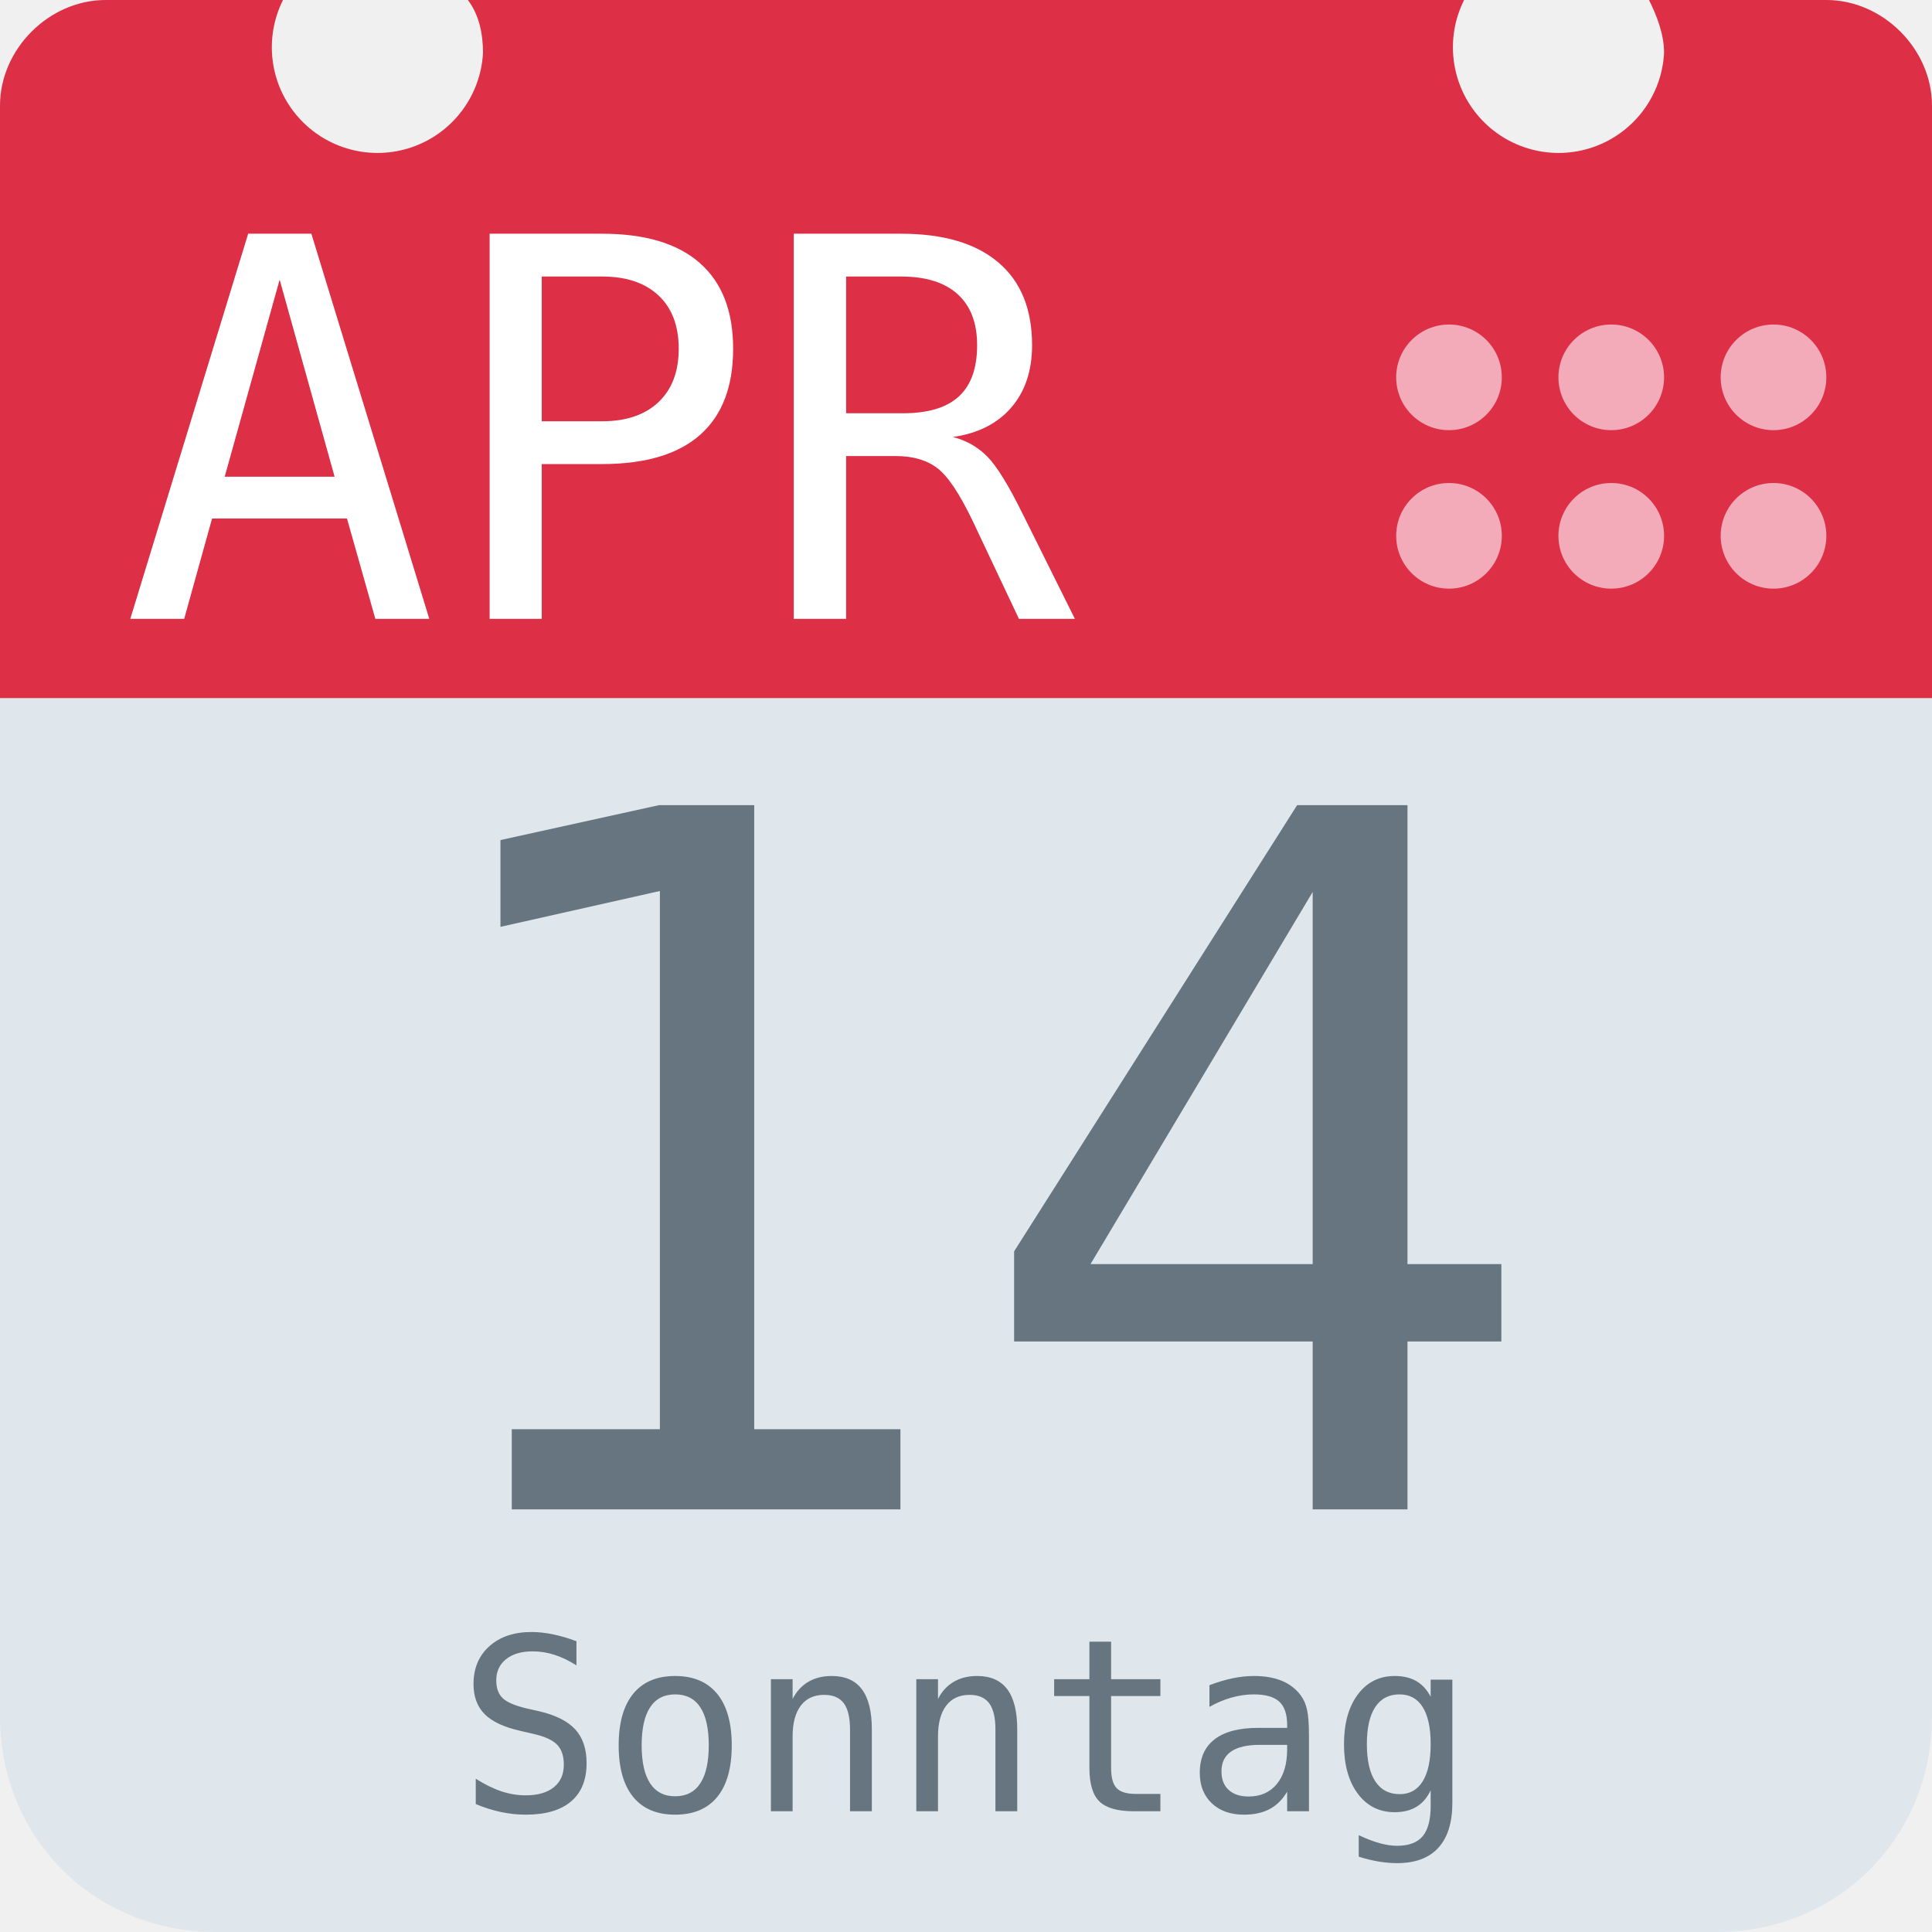
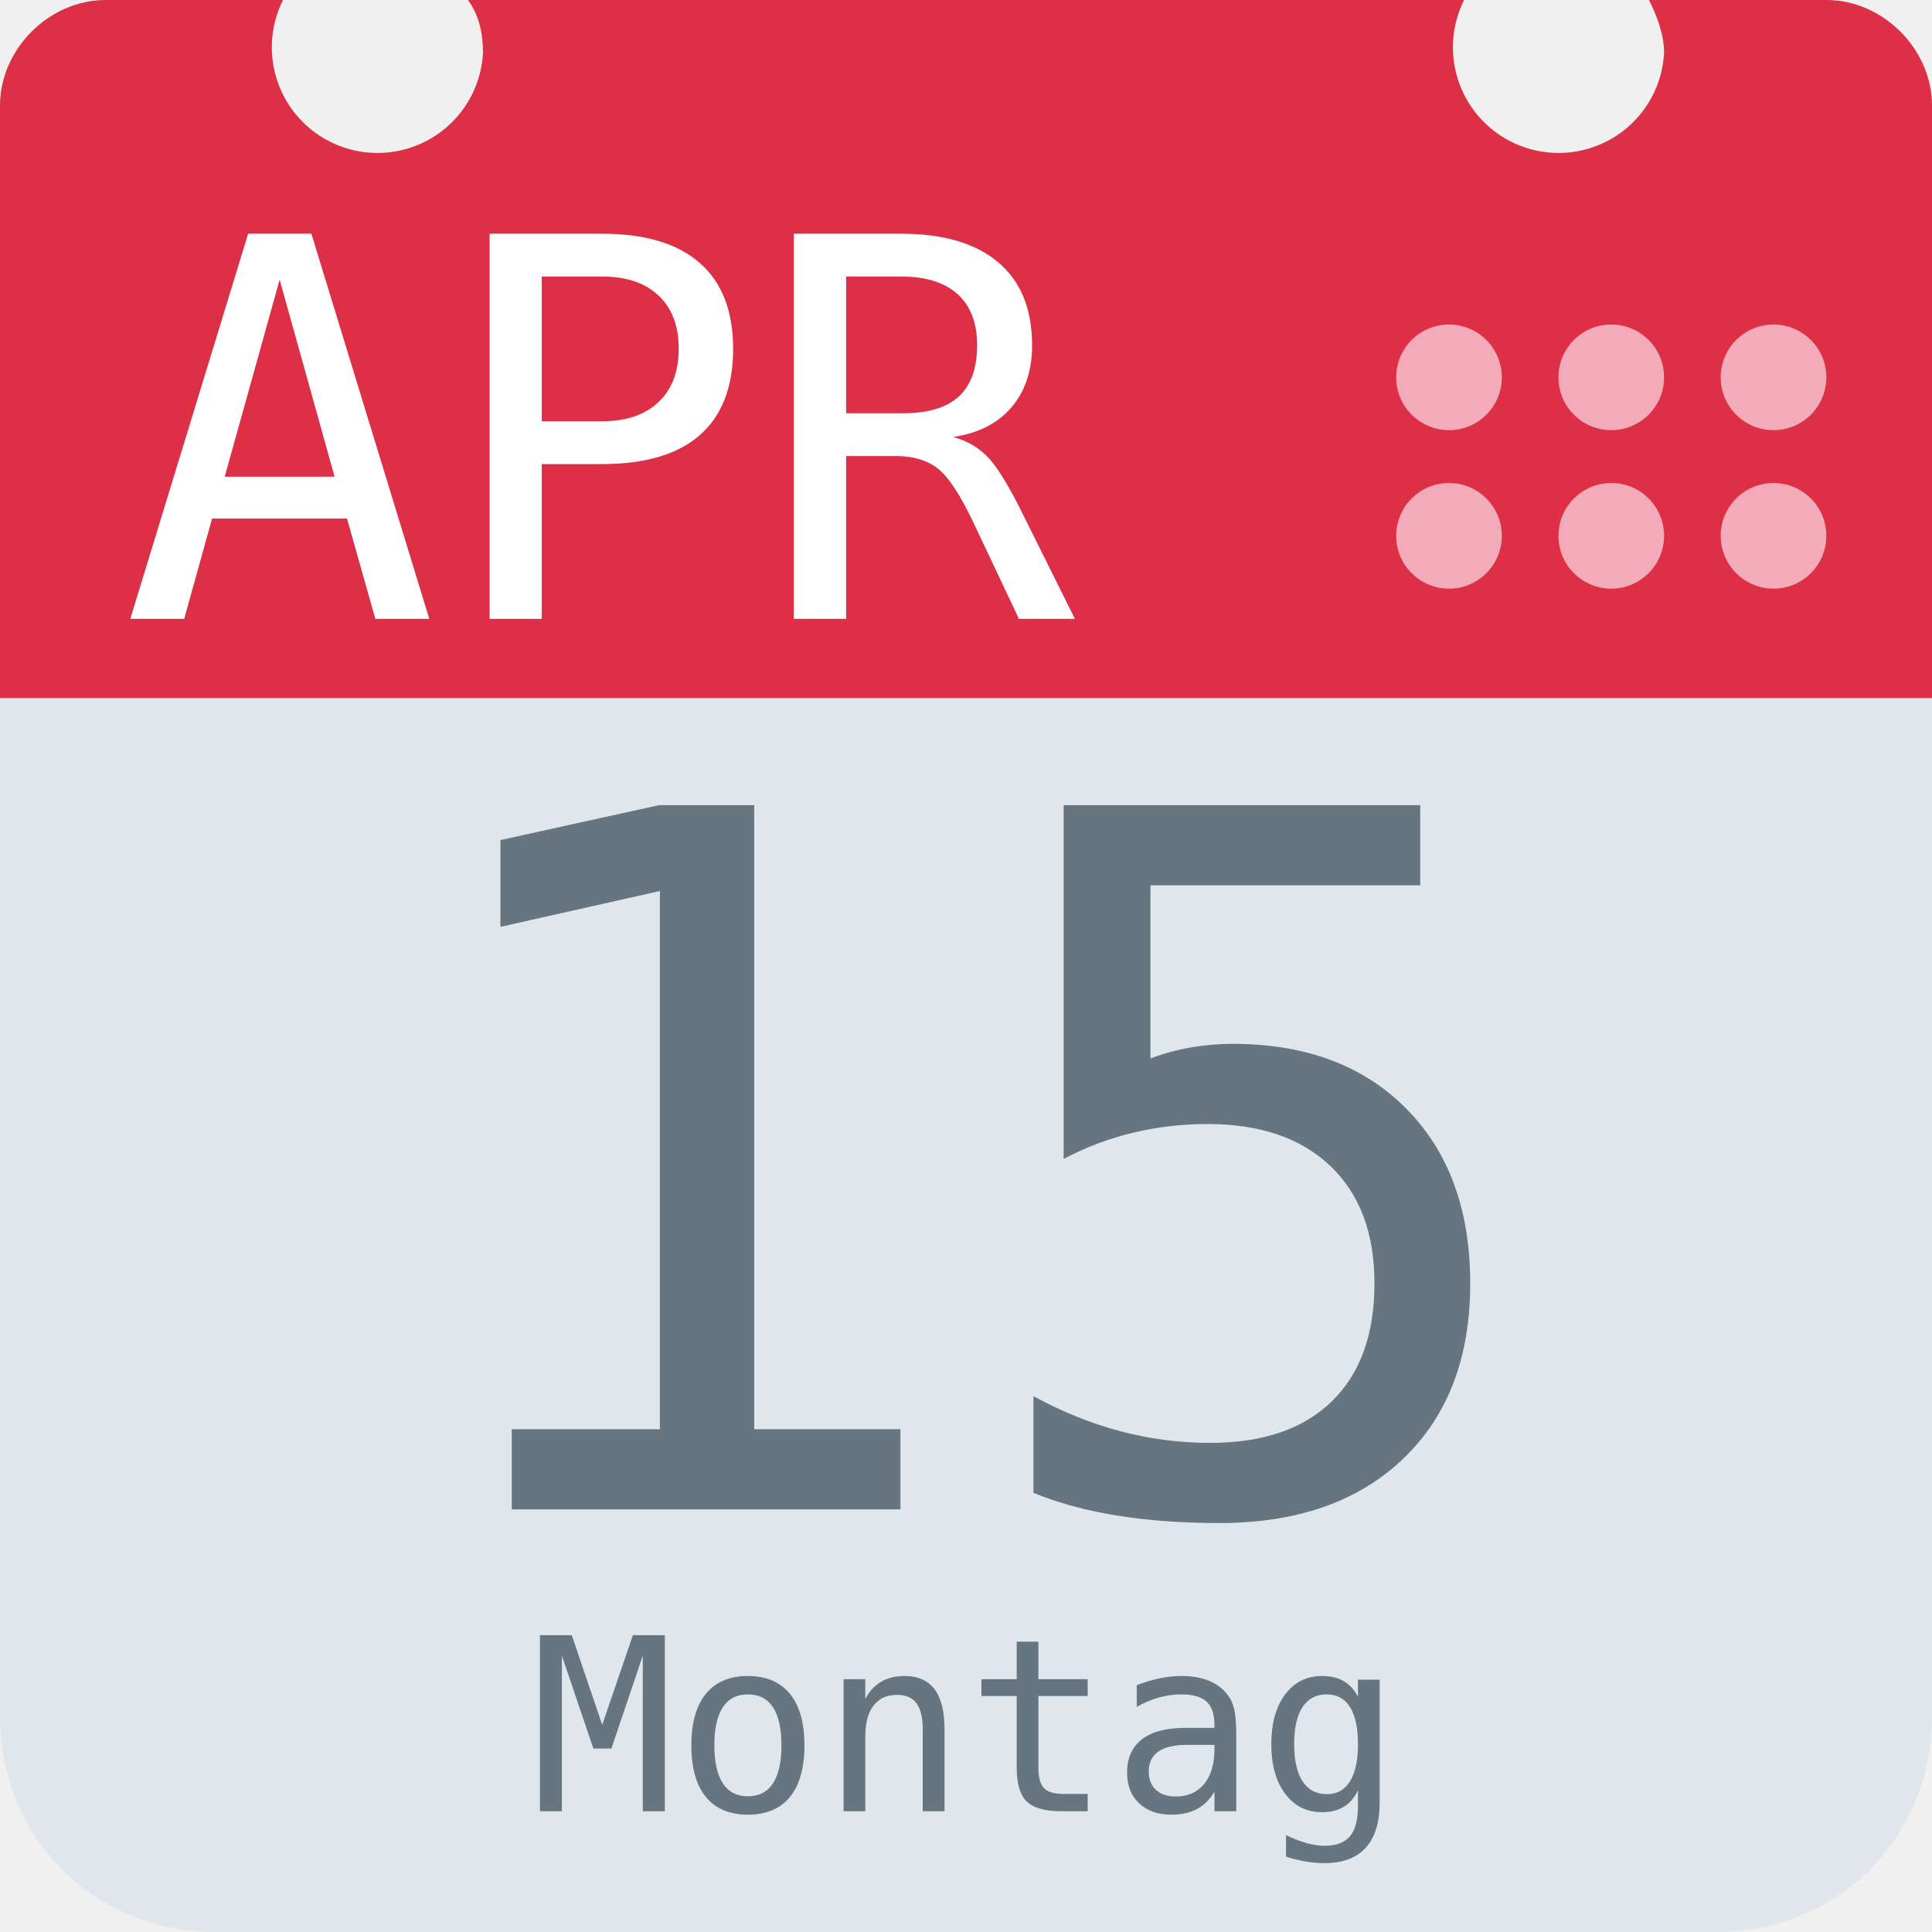
<svg xmlns="http://www.w3.org/2000/svg" aria-label="Calendar" role="img" viewBox="0 0 512 512">
  <path d="M512 455c0 32-25 57-57 57H57c-32 0-57-25-57-57V128c0-31 25-57 57-57h398c32 0 57 26 57 57z" fill="#e0e7ec" />
  <path d="M484 0h-47c2 4 4 9 4 14a28 28 0 1 1-53-14H124c3 4 4 9 4 14A28 28 0 1 1 75 0H28C13 0 0 13 0 28v157h512V28c0-15-13-28-28-28z" fill="#dd2f45" />
  <g fill="#f3aab9">
    <circle cx="470" cy="142" r="14" />
    <circle cx="470" cy="100" r="14" />
    <circle cx="427" cy="142" r="14" />
    <circle cx="427" cy="100" r="14" />
    <circle cx="384" cy="142" r="14" />
    <circle cx="384" cy="100" r="14" />
  </g>
  <text id="month" x="32" y="164" fill="#fff" font-family="monospace" font-size="140px" style="text-anchor: left">APR</text>
-   <text id="day" x="256" y="400" fill="#66757f" font-family="monospace" font-size="256px" style="text-anchor: middle">14</text>
-   <text id="weekday" x="256" y="480" fill="#66757f" font-family="monospace" font-size="64px" style="text-anchor: middle">Sonntag</text>
+   <text id="day" x="256" y="400" fill="#66757f" font-family="monospace" font-size="256px" style="text-anchor: middle">15</text>
+   <text id="weekday" x="256" y="480" fill="#66757f" font-family="monospace" font-size="64px" style="text-anchor: middle">Montag</text>
</svg>
